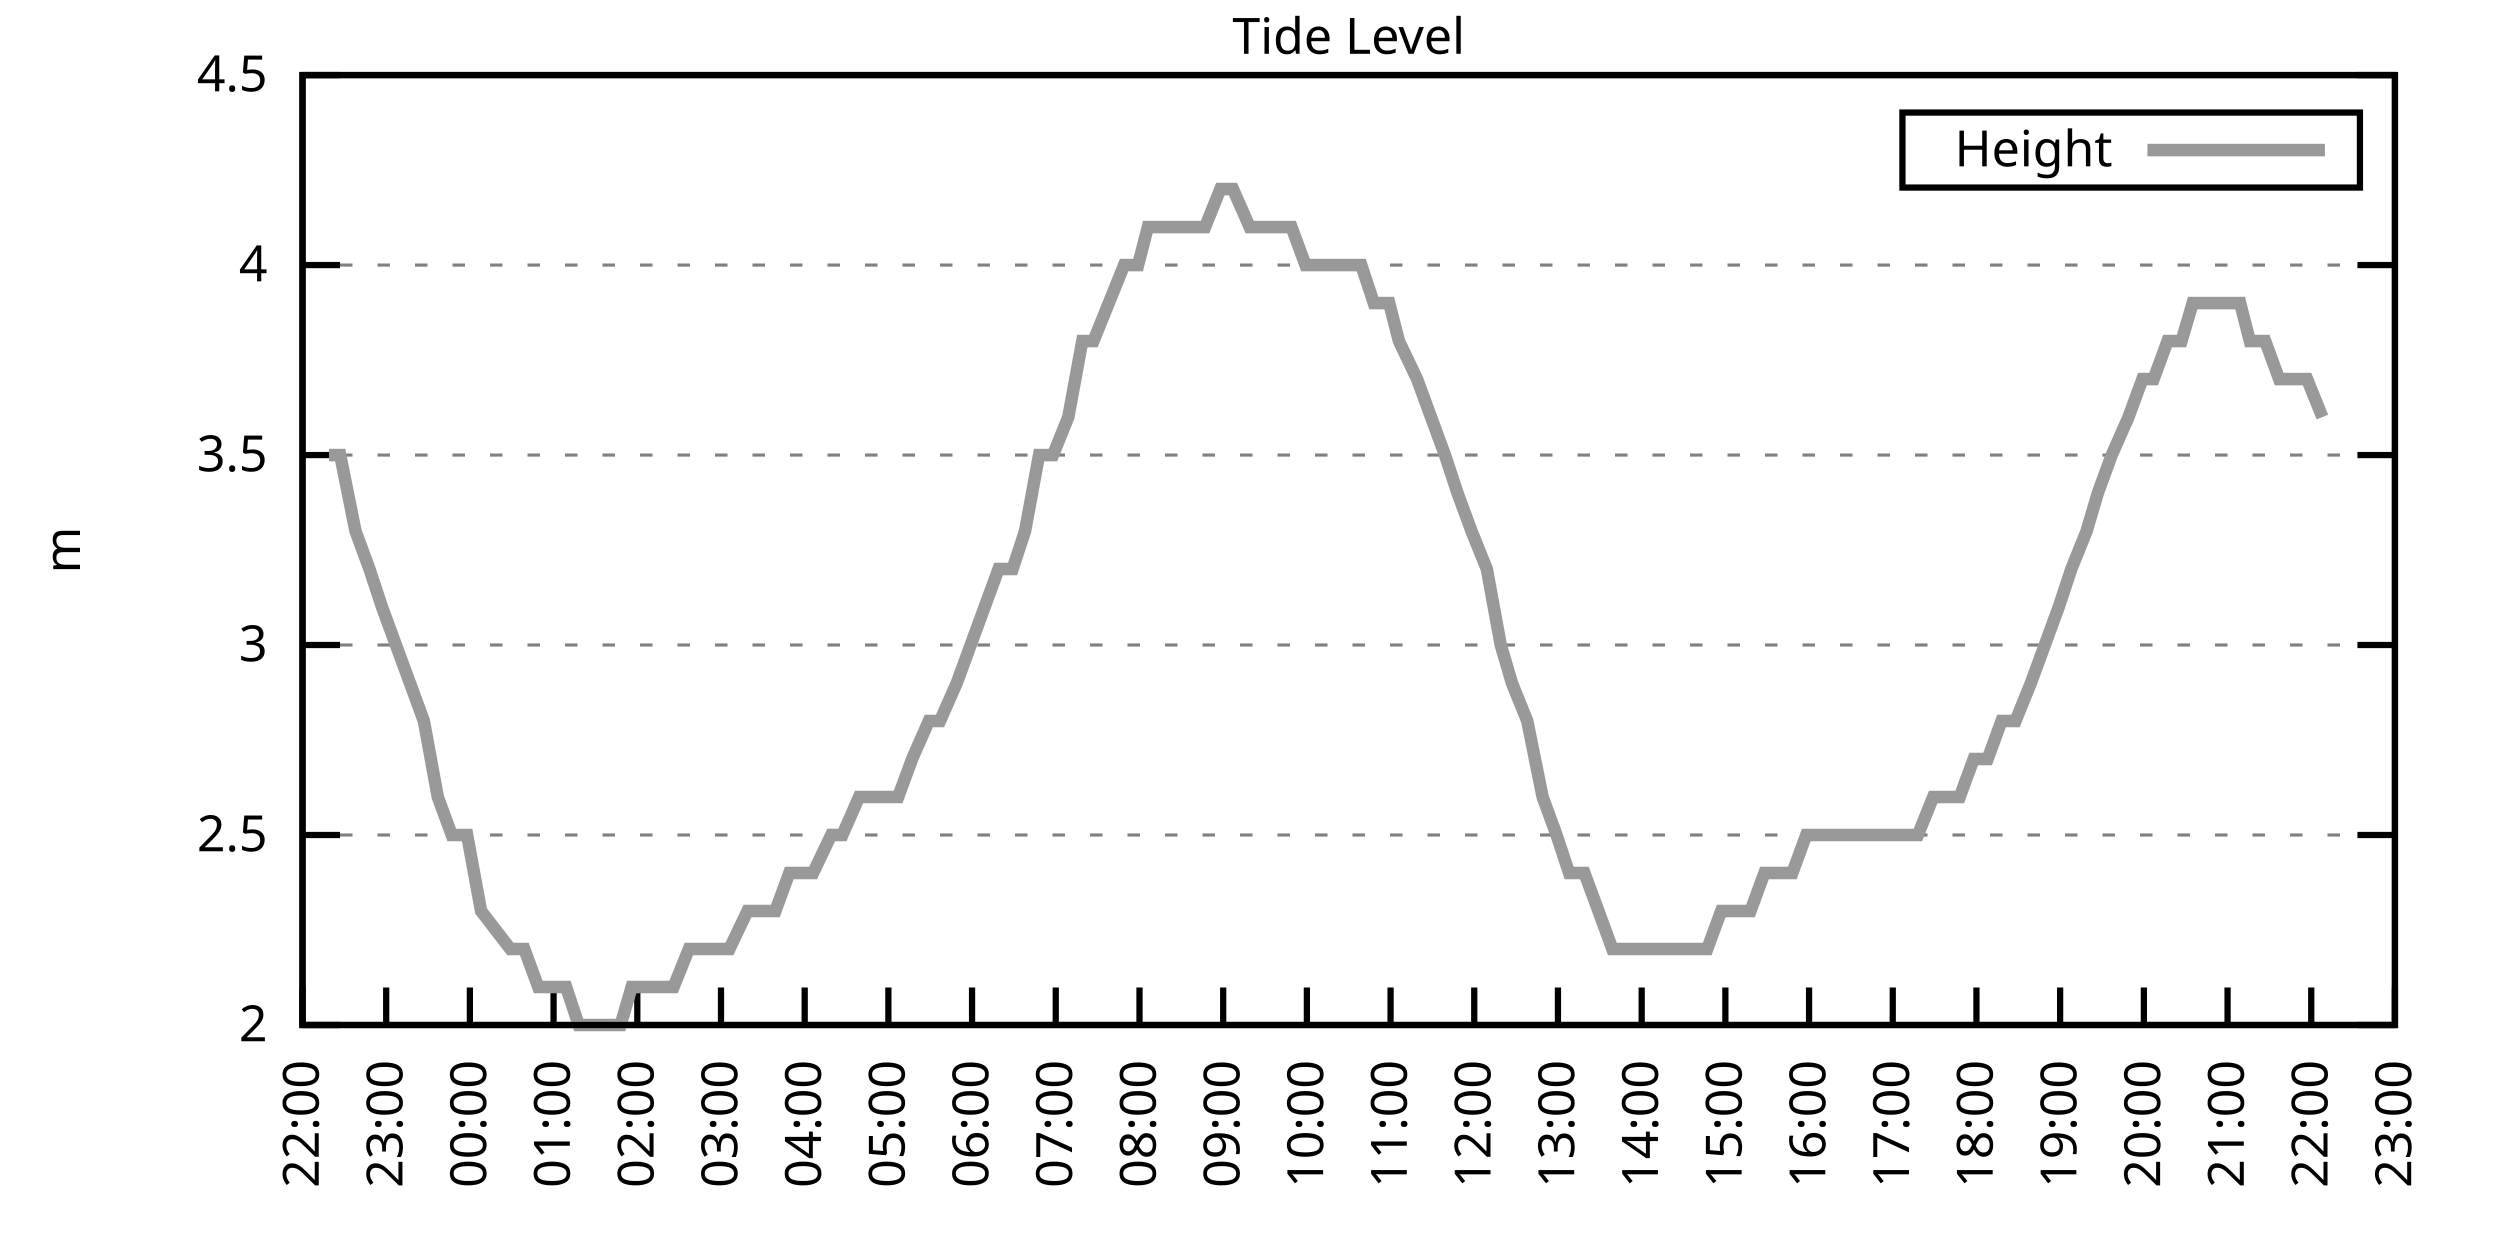
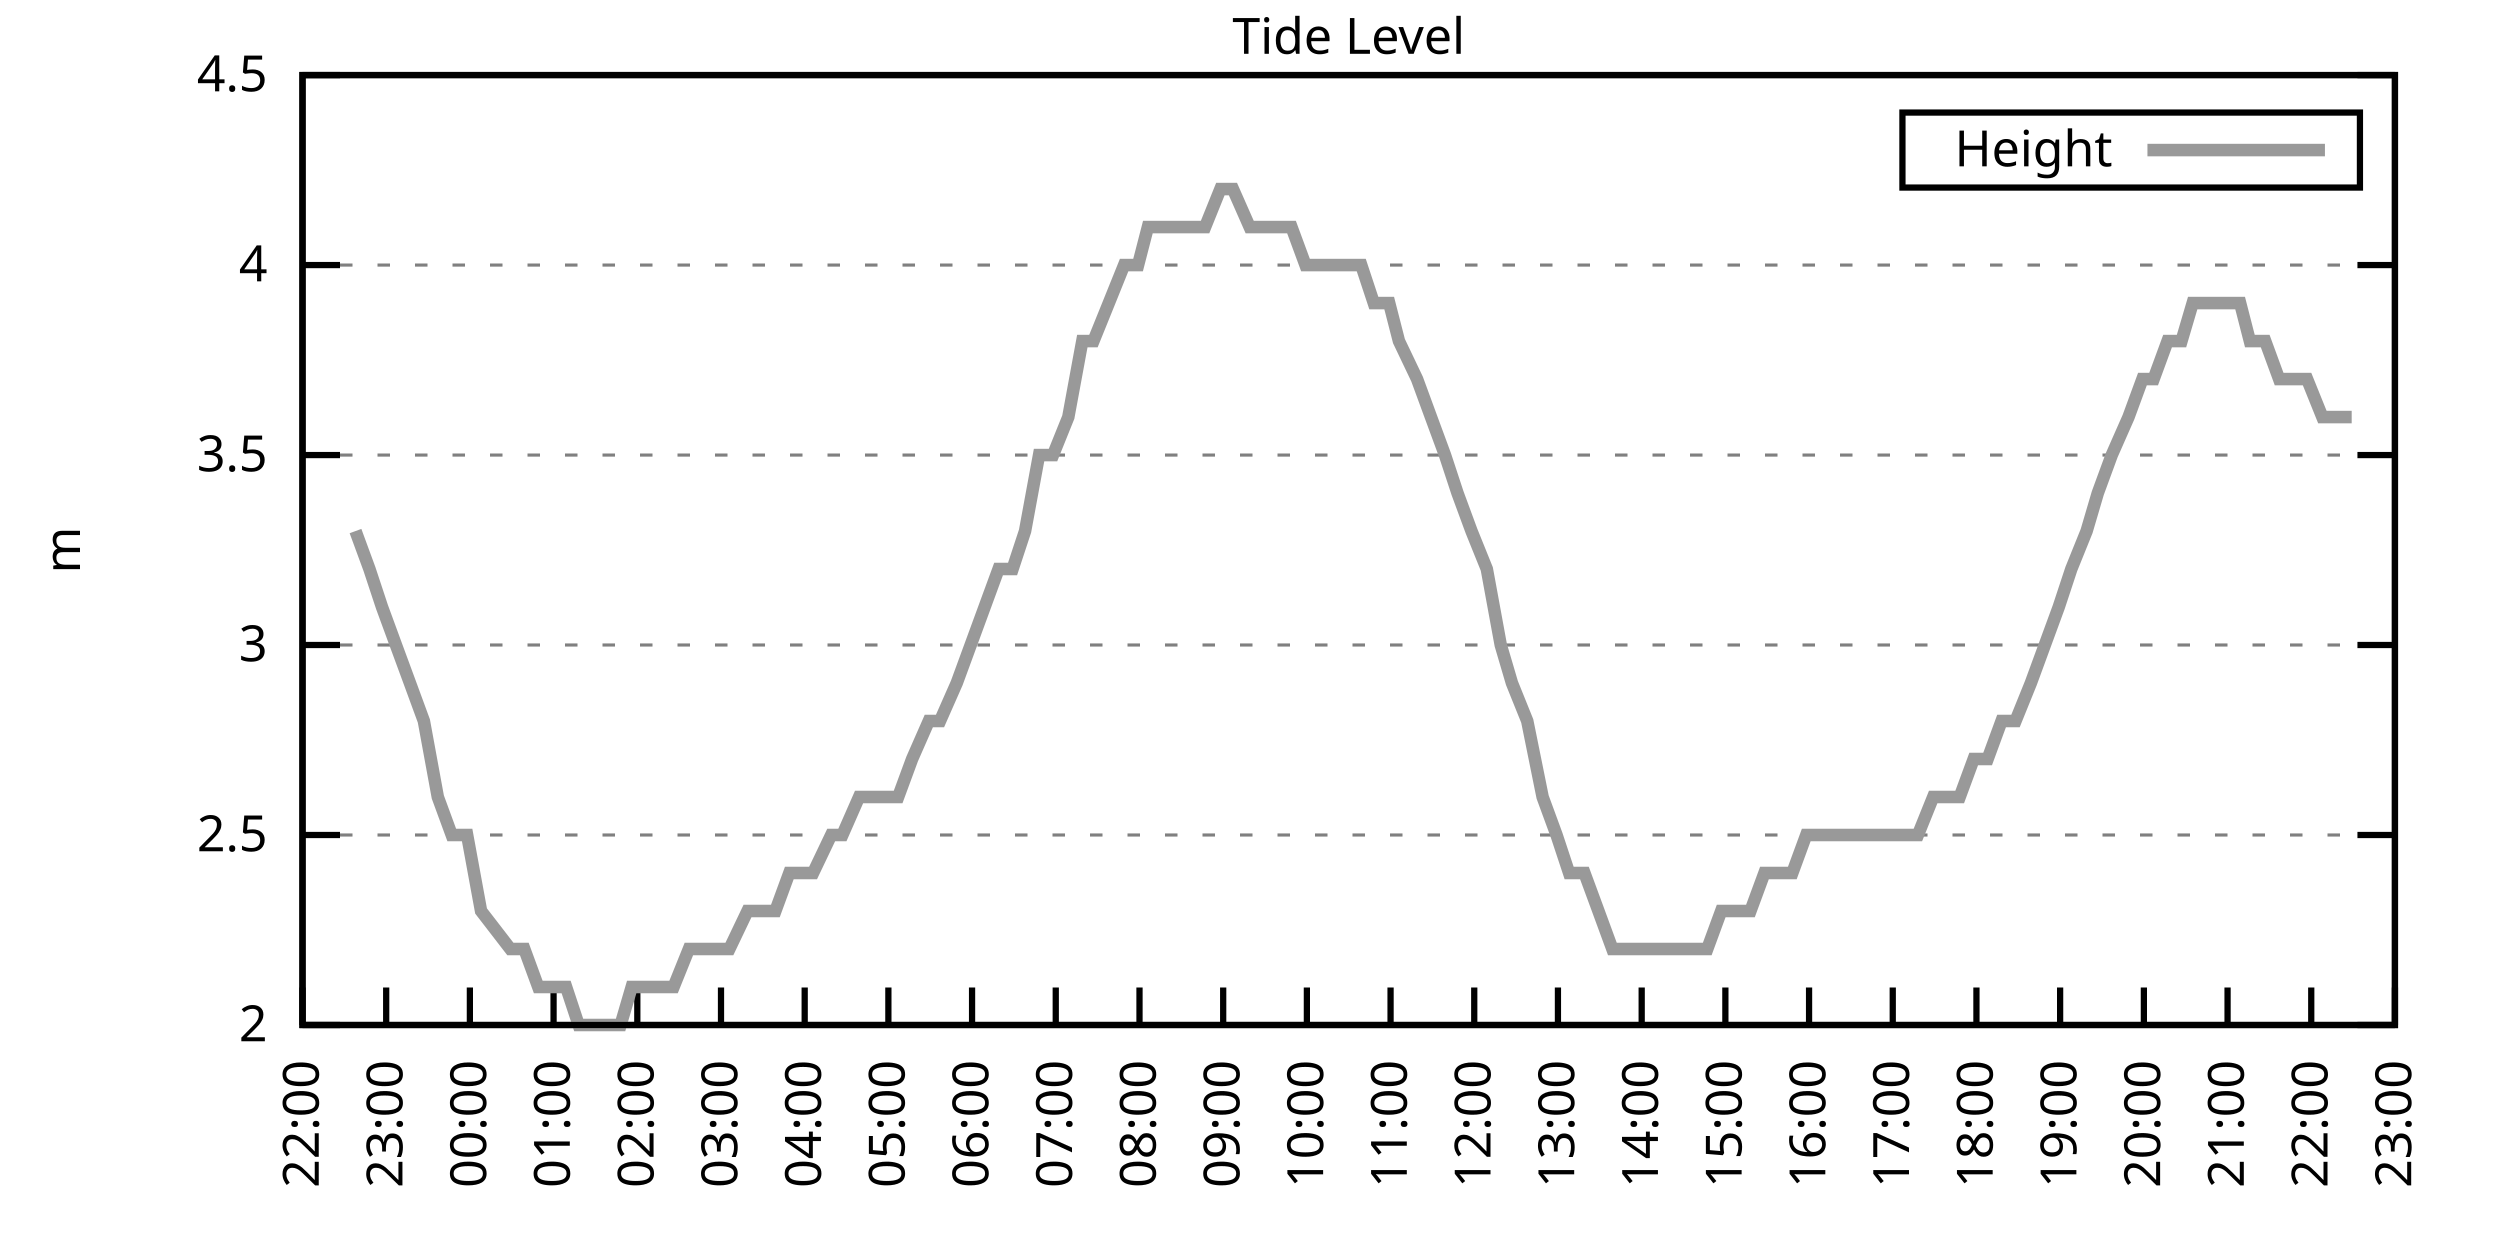
<svg xmlns="http://www.w3.org/2000/svg" xmlns:xlink="http://www.w3.org/1999/xlink" width="400" height="200" viewBox="0 0 400 200">
  <g id="gnuplot_canvas">
    <rect x="0" y="0" width="400" height="200" fill="none" />
    <defs>
      <circle id="gpDot" r="0.5" stroke-width="0.5" stroke="currentColor" />
      <path id="gpPt0" stroke-width="0.333" stroke="currentColor" d="M-1,0 h2 M0,-1 v2" />
      <path id="gpPt1" stroke-width="0.333" stroke="currentColor" d="M-1,-1 L1,1 M1,-1 L-1,1" />
      <path id="gpPt2" stroke-width="0.333" stroke="currentColor" d="M-1,0 L1,0 M0,-1 L0,1 M-1,-1 L1,1 M-1,1 L1,-1" />
      <rect id="gpPt3" stroke-width="0.333" stroke="currentColor" x="-1" y="-1" width="2" height="2" />
      <rect id="gpPt4" stroke-width="0.333" stroke="currentColor" fill="currentColor" x="-1" y="-1" width="2" height="2" />
      <circle id="gpPt5" stroke-width="0.333" stroke="currentColor" cx="0" cy="0" r="1" />
      <use xlink:href="#gpPt5" id="gpPt6" fill="currentColor" stroke="none" />
      <path id="gpPt7" stroke-width="0.333" stroke="currentColor" d="M0,-1.33 L-1.33,0.67 L1.33,0.67 z" />
      <use xlink:href="#gpPt7" id="gpPt8" fill="currentColor" stroke="none" />
      <use xlink:href="#gpPt7" id="gpPt9" stroke="currentColor" transform="rotate(180)" />
      <use xlink:href="#gpPt9" id="gpPt10" fill="currentColor" stroke="none" />
      <use xlink:href="#gpPt3" id="gpPt11" stroke="currentColor" transform="rotate(45)" />
      <use xlink:href="#gpPt11" id="gpPt12" fill="currentColor" stroke="none" />
      <path id="gpPt13" stroke-width="0.333" stroke="currentColor" d="M0,1.330 L1.265,0.411 L0.782,-1.067 L-0.782,-1.076 L-1.265,0.411 z" />
      <use xlink:href="#gpPt13" id="gpPt14" fill="currentColor" stroke="none" />
      <filter id="textbox" filterUnits="objectBoundingBox" x="0" y="0" height="1" width="1">
        <feFlood flood-color="white" flood-opacity="1" result="bgnd" />
        <feComposite in="SourceGraphic" in2="bgnd" operator="atop" />
      </filter>
      <filter id="greybox" filterUnits="objectBoundingBox" x="0" y="0" height="1" width="1">
        <feFlood flood-color="lightgrey" flood-opacity="1" result="grey" />
        <feComposite in="SourceGraphic" in2="grey" operator="atop" />
      </filter>
    </defs>
    <g fill="none" color="white" stroke="currentColor" stroke-width="1.00" stroke-linecap="butt" stroke-linejoin="miter">
</g>
    <g fill="none" color="black" stroke="currentColor" stroke-width="1.00" stroke-linecap="butt" stroke-linejoin="miter">
      <g stroke="none" shape-rendering="crispEdges">
        <polygon fill="rgb(255, 255, 255)" points="48.40,164.00 383.18,164.00 383.18,12.02 48.40,12.02 " />
      </g>
    </g>
    <g fill="none" color="black" stroke="currentColor" stroke-width="1.00" stroke-linecap="butt" stroke-linejoin="miter">
</g>
    <g fill="none" color="black" stroke="black" stroke-width="0.50" stroke-linecap="butt" stroke-linejoin="miter">
</g>
    <g fill="none" color="gray" stroke="currentColor" stroke-width="0.50" stroke-linecap="butt" stroke-linejoin="miter">
      <path stroke="gray" stroke-dasharray="2,4" class="gridline" d="M48.40,164.00 L383.19,164.00  " />
    </g>
    <g fill="none" color="gray" stroke="gray" stroke-width="1.00" stroke-linecap="butt" stroke-linejoin="miter">
</g>
    <g fill="none" color="black" stroke="currentColor" stroke-width="1.00" stroke-linecap="butt" stroke-linejoin="miter">
      <path stroke="black" d="M48.40,164.00 L54.40,164.00 M383.19,164.00 L377.19,164.00  " />
      <g transform="translate(42.80,166.60)" stroke="none" fill="black" font-family="Sans" font-size="8.00" text-anchor="end">
        <text>
          <tspan font-family="Sans"> 2</tspan>
        </text>
      </g>
    </g>
    <g fill="none" color="black" stroke="currentColor" stroke-width="1.00" stroke-linecap="butt" stroke-linejoin="miter">
</g>
    <g fill="none" color="black" stroke="black" stroke-width="0.50" stroke-linecap="butt" stroke-linejoin="miter">
</g>
    <g fill="none" color="gray" stroke="currentColor" stroke-width="0.50" stroke-linecap="butt" stroke-linejoin="miter">
      <path stroke="gray" stroke-dasharray="2,4" class="gridline" d="M48.40,133.60 L383.19,133.60  " />
    </g>
    <g fill="none" color="gray" stroke="gray" stroke-width="1.00" stroke-linecap="butt" stroke-linejoin="miter">
</g>
    <g fill="none" color="black" stroke="currentColor" stroke-width="1.00" stroke-linecap="butt" stroke-linejoin="miter">
      <path stroke="black" d="M48.40,133.60 L54.40,133.60 M383.19,133.60 L377.19,133.60  " />
      <g transform="translate(42.80,136.20)" stroke="none" fill="black" font-family="Sans" font-size="8.00" text-anchor="end">
        <text>
          <tspan font-family="Sans"> 2.5</tspan>
        </text>
      </g>
    </g>
    <g fill="none" color="black" stroke="currentColor" stroke-width="1.00" stroke-linecap="butt" stroke-linejoin="miter">
</g>
    <g fill="none" color="black" stroke="black" stroke-width="0.50" stroke-linecap="butt" stroke-linejoin="miter">
</g>
    <g fill="none" color="gray" stroke="currentColor" stroke-width="0.50" stroke-linecap="butt" stroke-linejoin="miter">
      <path stroke="gray" stroke-dasharray="2,4" class="gridline" d="M48.40,103.20 L383.19,103.20  " />
    </g>
    <g fill="none" color="gray" stroke="gray" stroke-width="1.00" stroke-linecap="butt" stroke-linejoin="miter">
</g>
    <g fill="none" color="black" stroke="currentColor" stroke-width="1.00" stroke-linecap="butt" stroke-linejoin="miter">
      <path stroke="black" d="M48.40,103.20 L54.40,103.20 M383.19,103.20 L377.19,103.20  " />
      <g transform="translate(42.80,105.80)" stroke="none" fill="black" font-family="Sans" font-size="8.00" text-anchor="end">
        <text>
          <tspan font-family="Sans"> 3</tspan>
        </text>
      </g>
    </g>
    <g fill="none" color="black" stroke="currentColor" stroke-width="1.00" stroke-linecap="butt" stroke-linejoin="miter">
</g>
    <g fill="none" color="black" stroke="black" stroke-width="0.50" stroke-linecap="butt" stroke-linejoin="miter">
</g>
    <g fill="none" color="gray" stroke="currentColor" stroke-width="0.50" stroke-linecap="butt" stroke-linejoin="miter">
      <path stroke="gray" stroke-dasharray="2,4" class="gridline" d="M48.40,72.81 L383.19,72.81  " />
    </g>
    <g fill="none" color="gray" stroke="gray" stroke-width="1.00" stroke-linecap="butt" stroke-linejoin="miter">
</g>
    <g fill="none" color="black" stroke="currentColor" stroke-width="1.00" stroke-linecap="butt" stroke-linejoin="miter">
      <path stroke="black" d="M48.40,72.81 L54.40,72.81 M383.19,72.81 L377.19,72.81  " />
      <g transform="translate(42.80,75.41)" stroke="none" fill="black" font-family="Sans" font-size="8.00" text-anchor="end">
        <text>
          <tspan font-family="Sans"> 3.5</tspan>
        </text>
      </g>
    </g>
    <g fill="none" color="black" stroke="currentColor" stroke-width="1.00" stroke-linecap="butt" stroke-linejoin="miter">
</g>
    <g fill="none" color="black" stroke="black" stroke-width="0.50" stroke-linecap="butt" stroke-linejoin="miter">
</g>
    <g fill="none" color="gray" stroke="currentColor" stroke-width="0.50" stroke-linecap="butt" stroke-linejoin="miter">
      <path stroke="gray" stroke-dasharray="2,4" class="gridline" d="M48.40,42.41 L383.19,42.41  " />
    </g>
    <g fill="none" color="gray" stroke="gray" stroke-width="1.00" stroke-linecap="butt" stroke-linejoin="miter">
</g>
    <g fill="none" color="black" stroke="currentColor" stroke-width="1.00" stroke-linecap="butt" stroke-linejoin="miter">
      <path stroke="black" d="M48.40,42.41 L54.40,42.41 M383.19,42.41 L377.19,42.41  " />
      <g transform="translate(42.80,45.01)" stroke="none" fill="black" font-family="Sans" font-size="8.00" text-anchor="end">
        <text>
          <tspan font-family="Sans"> 4</tspan>
        </text>
      </g>
    </g>
    <g fill="none" color="black" stroke="currentColor" stroke-width="1.00" stroke-linecap="butt" stroke-linejoin="miter">
</g>
    <g fill="none" color="black" stroke="black" stroke-width="0.50" stroke-linecap="butt" stroke-linejoin="miter">
</g>
    <g fill="none" color="gray" stroke="currentColor" stroke-width="0.50" stroke-linecap="butt" stroke-linejoin="miter">
      <path stroke="gray" stroke-dasharray="2,4" class="gridline" d="M48.40,12.01 L383.19,12.01  " />
    </g>
    <g fill="none" color="gray" stroke="gray" stroke-width="1.00" stroke-linecap="butt" stroke-linejoin="miter">
</g>
    <g fill="none" color="black" stroke="currentColor" stroke-width="1.00" stroke-linecap="butt" stroke-linejoin="miter">
      <path stroke="black" d="M48.40,12.01 L54.40,12.01 M383.19,12.01 L377.19,12.01  " />
      <g transform="translate(42.80,14.61)" stroke="none" fill="black" font-family="Sans" font-size="8.00" text-anchor="end">
        <text>
          <tspan font-family="Sans"> 4.5</tspan>
        </text>
      </g>
    </g>
    <g fill="none" color="black" stroke="currentColor" stroke-width="1.00" stroke-linecap="butt" stroke-linejoin="miter">
      <path stroke="black" d="M48.40,164.00 L48.40,158.00  " />
      <g transform="translate(51.00,169.60) rotate(270.00)" stroke="none" fill="black" font-family="Sans" font-size="8.00" text-anchor="end">
        <text>
          <tspan font-family="Sans">22:00</tspan>
        </text>
      </g>
    </g>
    <g fill="none" color="black" stroke="currentColor" stroke-width="1.00" stroke-linecap="butt" stroke-linejoin="miter">
      <path stroke="black" d="M61.79,164.00 L61.79,158.00  " />
      <g transform="translate(64.39,169.60) rotate(270.00)" stroke="none" fill="black" font-family="Sans" font-size="8.00" text-anchor="end">
        <text>
          <tspan font-family="Sans">23:00</tspan>
        </text>
      </g>
    </g>
    <g fill="none" color="black" stroke="currentColor" stroke-width="1.00" stroke-linecap="butt" stroke-linejoin="miter">
      <path stroke="black" d="M75.18,164.00 L75.18,158.00  " />
      <g transform="translate(77.78,169.60) rotate(270.00)" stroke="none" fill="black" font-family="Sans" font-size="8.00" text-anchor="end">
        <text>
          <tspan font-family="Sans">00:00</tspan>
        </text>
      </g>
    </g>
    <g fill="none" color="black" stroke="currentColor" stroke-width="1.00" stroke-linecap="butt" stroke-linejoin="miter">
      <path stroke="black" d="M88.57,164.00 L88.57,158.00  " />
      <g transform="translate(91.17,169.60) rotate(270.00)" stroke="none" fill="black" font-family="Sans" font-size="8.00" text-anchor="end">
        <text>
          <tspan font-family="Sans">01:00</tspan>
        </text>
      </g>
    </g>
    <g fill="none" color="black" stroke="currentColor" stroke-width="1.00" stroke-linecap="butt" stroke-linejoin="miter">
      <path stroke="black" d="M101.97,164.00 L101.97,158.00  " />
      <g transform="translate(104.57,169.60) rotate(270.00)" stroke="none" fill="black" font-family="Sans" font-size="8.00" text-anchor="end">
        <text>
          <tspan font-family="Sans">02:00</tspan>
        </text>
      </g>
    </g>
    <g fill="none" color="black" stroke="currentColor" stroke-width="1.00" stroke-linecap="butt" stroke-linejoin="miter">
      <path stroke="black" d="M115.36,164.00 L115.36,158.00  " />
      <g transform="translate(117.96,169.60) rotate(270.00)" stroke="none" fill="black" font-family="Sans" font-size="8.00" text-anchor="end">
        <text>
          <tspan font-family="Sans">03:00</tspan>
        </text>
      </g>
    </g>
    <g fill="none" color="black" stroke="currentColor" stroke-width="1.00" stroke-linecap="butt" stroke-linejoin="miter">
      <path stroke="black" d="M128.75,164.00 L128.75,158.00  " />
      <g transform="translate(131.35,169.60) rotate(270.00)" stroke="none" fill="black" font-family="Sans" font-size="8.00" text-anchor="end">
        <text>
          <tspan font-family="Sans">04:00</tspan>
        </text>
      </g>
    </g>
    <g fill="none" color="black" stroke="currentColor" stroke-width="1.00" stroke-linecap="butt" stroke-linejoin="miter">
      <path stroke="black" d="M142.14,164.00 L142.14,158.00  " />
      <g transform="translate(144.74,169.60) rotate(270.00)" stroke="none" fill="black" font-family="Sans" font-size="8.00" text-anchor="end">
        <text>
          <tspan font-family="Sans">05:00</tspan>
        </text>
      </g>
    </g>
    <g fill="none" color="black" stroke="currentColor" stroke-width="1.00" stroke-linecap="butt" stroke-linejoin="miter">
      <path stroke="black" d="M155.53,164.00 L155.53,158.00  " />
      <g transform="translate(158.13,169.60) rotate(270.00)" stroke="none" fill="black" font-family="Sans" font-size="8.00" text-anchor="end">
        <text>
          <tspan font-family="Sans">06:00</tspan>
        </text>
      </g>
    </g>
    <g fill="none" color="black" stroke="currentColor" stroke-width="1.00" stroke-linecap="butt" stroke-linejoin="miter">
      <path stroke="black" d="M168.92,164.00 L168.92,158.00  " />
      <g transform="translate(171.52,169.60) rotate(270.00)" stroke="none" fill="black" font-family="Sans" font-size="8.00" text-anchor="end">
        <text>
          <tspan font-family="Sans">07:00</tspan>
        </text>
      </g>
    </g>
    <g fill="none" color="black" stroke="currentColor" stroke-width="1.00" stroke-linecap="butt" stroke-linejoin="miter">
      <path stroke="black" d="M182.32,164.00 L182.32,158.00  " />
      <g transform="translate(184.92,169.60) rotate(270.00)" stroke="none" fill="black" font-family="Sans" font-size="8.00" text-anchor="end">
        <text>
          <tspan font-family="Sans">08:00</tspan>
        </text>
      </g>
    </g>
    <g fill="none" color="black" stroke="currentColor" stroke-width="1.00" stroke-linecap="butt" stroke-linejoin="miter">
      <path stroke="black" d="M195.71,164.00 L195.71,158.00  " />
      <g transform="translate(198.31,169.60) rotate(270.00)" stroke="none" fill="black" font-family="Sans" font-size="8.00" text-anchor="end">
        <text>
          <tspan font-family="Sans">09:00</tspan>
        </text>
      </g>
    </g>
    <g fill="none" color="black" stroke="currentColor" stroke-width="1.00" stroke-linecap="butt" stroke-linejoin="miter">
      <path stroke="black" d="M209.10,164.00 L209.10,158.00  " />
      <g transform="translate(211.70,169.60) rotate(270.00)" stroke="none" fill="black" font-family="Sans" font-size="8.00" text-anchor="end">
        <text>
          <tspan font-family="Sans">10:00</tspan>
        </text>
      </g>
    </g>
    <g fill="none" color="black" stroke="currentColor" stroke-width="1.00" stroke-linecap="butt" stroke-linejoin="miter">
      <path stroke="black" d="M222.49,164.00 L222.49,158.00  " />
      <g transform="translate(225.09,169.60) rotate(270.00)" stroke="none" fill="black" font-family="Sans" font-size="8.00" text-anchor="end">
        <text>
          <tspan font-family="Sans">11:00</tspan>
        </text>
      </g>
    </g>
    <g fill="none" color="black" stroke="currentColor" stroke-width="1.00" stroke-linecap="butt" stroke-linejoin="miter">
      <path stroke="black" d="M235.88,164.00 L235.88,158.00  " />
      <g transform="translate(238.48,169.60) rotate(270.00)" stroke="none" fill="black" font-family="Sans" font-size="8.00" text-anchor="end">
        <text>
          <tspan font-family="Sans">12:00</tspan>
        </text>
      </g>
    </g>
    <g fill="none" color="black" stroke="currentColor" stroke-width="1.00" stroke-linecap="butt" stroke-linejoin="miter">
      <path stroke="black" d="M249.27,164.00 L249.27,158.00  " />
      <g transform="translate(251.87,169.60) rotate(270.00)" stroke="none" fill="black" font-family="Sans" font-size="8.00" text-anchor="end">
        <text>
          <tspan font-family="Sans">13:00</tspan>
        </text>
      </g>
    </g>
    <g fill="none" color="black" stroke="currentColor" stroke-width="1.00" stroke-linecap="butt" stroke-linejoin="miter">
      <path stroke="black" d="M262.67,164.00 L262.67,158.00  " />
      <g transform="translate(265.27,169.60) rotate(270.00)" stroke="none" fill="black" font-family="Sans" font-size="8.00" text-anchor="end">
        <text>
          <tspan font-family="Sans">14:00</tspan>
        </text>
      </g>
    </g>
    <g fill="none" color="black" stroke="currentColor" stroke-width="1.00" stroke-linecap="butt" stroke-linejoin="miter">
      <path stroke="black" d="M276.06,164.00 L276.06,158.00  " />
      <g transform="translate(278.66,169.60) rotate(270.00)" stroke="none" fill="black" font-family="Sans" font-size="8.00" text-anchor="end">
        <text>
          <tspan font-family="Sans">15:00</tspan>
        </text>
      </g>
    </g>
    <g fill="none" color="black" stroke="currentColor" stroke-width="1.00" stroke-linecap="butt" stroke-linejoin="miter">
      <path stroke="black" d="M289.45,164.00 L289.45,158.00  " />
      <g transform="translate(292.05,169.60) rotate(270.00)" stroke="none" fill="black" font-family="Sans" font-size="8.00" text-anchor="end">
        <text>
          <tspan font-family="Sans">16:00</tspan>
        </text>
      </g>
    </g>
    <g fill="none" color="black" stroke="currentColor" stroke-width="1.00" stroke-linecap="butt" stroke-linejoin="miter">
      <path stroke="black" d="M302.84,164.00 L302.84,158.00  " />
      <g transform="translate(305.44,169.60) rotate(270.00)" stroke="none" fill="black" font-family="Sans" font-size="8.00" text-anchor="end">
        <text>
          <tspan font-family="Sans">17:00</tspan>
        </text>
      </g>
    </g>
    <g fill="none" color="black" stroke="currentColor" stroke-width="1.00" stroke-linecap="butt" stroke-linejoin="miter">
      <path stroke="black" d="M316.23,164.00 L316.23,158.00  " />
      <g transform="translate(318.83,169.60) rotate(270.00)" stroke="none" fill="black" font-family="Sans" font-size="8.00" text-anchor="end">
        <text>
          <tspan font-family="Sans">18:00</tspan>
        </text>
      </g>
    </g>
    <g fill="none" color="black" stroke="currentColor" stroke-width="1.00" stroke-linecap="butt" stroke-linejoin="miter">
      <path stroke="black" d="M329.62,164.00 L329.62,158.00  " />
      <g transform="translate(332.22,169.60) rotate(270.00)" stroke="none" fill="black" font-family="Sans" font-size="8.00" text-anchor="end">
        <text>
          <tspan font-family="Sans">19:00</tspan>
        </text>
      </g>
    </g>
    <g fill="none" color="black" stroke="currentColor" stroke-width="1.00" stroke-linecap="butt" stroke-linejoin="miter">
      <path stroke="black" d="M343.02,164.00 L343.02,158.00  " />
      <g transform="translate(345.62,169.60) rotate(270.00)" stroke="none" fill="black" font-family="Sans" font-size="8.00" text-anchor="end">
        <text>
          <tspan font-family="Sans">20:00</tspan>
        </text>
      </g>
    </g>
    <g fill="none" color="black" stroke="currentColor" stroke-width="1.00" stroke-linecap="butt" stroke-linejoin="miter">
      <path stroke="black" d="M356.41,164.00 L356.41,158.00  " />
      <g transform="translate(359.01,169.60) rotate(270.00)" stroke="none" fill="black" font-family="Sans" font-size="8.00" text-anchor="end">
        <text>
          <tspan font-family="Sans">21:00</tspan>
        </text>
      </g>
    </g>
    <g fill="none" color="black" stroke="currentColor" stroke-width="1.00" stroke-linecap="butt" stroke-linejoin="miter">
      <path stroke="black" d="M369.80,164.00 L369.80,158.00  " />
      <g transform="translate(372.40,169.60) rotate(270.00)" stroke="none" fill="black" font-family="Sans" font-size="8.00" text-anchor="end">
        <text>
          <tspan font-family="Sans">22:00</tspan>
        </text>
      </g>
    </g>
    <g fill="none" color="black" stroke="currentColor" stroke-width="1.00" stroke-linecap="butt" stroke-linejoin="miter">
      <path stroke="black" d="M383.19,164.00 L383.19,158.00  " />
      <g transform="translate(385.79,169.60) rotate(270.00)" stroke="none" fill="black" font-family="Sans" font-size="8.00" text-anchor="end">
        <text>
          <tspan font-family="Sans">23:00</tspan>
        </text>
      </g>
    </g>
    <g fill="none" color="black" stroke="currentColor" stroke-width="1.00" stroke-linecap="butt" stroke-linejoin="miter">
</g>
    <g fill="none" color="black" stroke="currentColor" stroke-width="1.00" stroke-linecap="butt" stroke-linejoin="miter">
      <path stroke="black" d="M48.40,12.01 L48.40,164.00 L383.19,164.00 L383.19,12.01 L48.40,12.01 Z  " />
    </g>
    <g fill="none" color="black" stroke="currentColor" stroke-width="1.00" stroke-linecap="butt" stroke-linejoin="miter">
</g>
    <g fill="none" color="black" stroke="currentColor" stroke-width="1.00" stroke-linecap="butt" stroke-linejoin="miter">
      <path stroke="black" d="M304.39,30.01 L304.39,18.01 L377.59,18.01 L377.59,30.01 L304.39,30.01 Z  " />
    </g>
    <g id="Tide_level_plot_1">
      <g fill="none" color="white" stroke="black" stroke-width="2.00" stroke-linecap="butt" stroke-linejoin="miter">
</g>
      <g fill="none" color="black" stroke="currentColor" stroke-width="2.00" stroke-linecap="butt" stroke-linejoin="miter">
        <g transform="translate(337.99,26.61)" stroke="none" fill="black" font-family="Sans" font-size="8.00" text-anchor="end">
          <text>
            <tspan font-family="Sans">Height</tspan>
          </text>
        </g>
      </g>
      <g fill="none" color="black" stroke="currentColor" stroke-width="2.00" stroke-linecap="butt" stroke-linejoin="miter">
-         <path stroke="rgb(153, 153, 153)" d="M343.59,24.01 L371.99,24.01 M52.64,72.81 L54.43,72.81 L56.88,84.97 L59.11,91.04 L61.12,97.12 L63.35,103.20   L65.59,109.28 L67.82,115.36 L70.05,127.52 L72.28,133.60 L74.74,133.60 L76.97,145.76 L81.66,151.84 L83.89,151.84   L86.12,157.92 L88.35,157.92 L90.58,157.92 L92.59,164.00 L94.60,164.00 L96.83,164.00 L99.29,164.00 L101.07,157.92   L103.08,157.92 L105.98,157.92 L107.77,157.92 L110.22,151.84 L112.90,151.84 L114.69,151.84 L116.70,151.84 L119.60,145.76   L121.38,145.76 L124.06,145.76 L126.29,139.68 L128.30,139.68 L130.09,139.68 L132.99,133.60 L134.78,133.60 L137.45,127.52   L139.46,127.52 L141.25,127.52 L143.70,127.52 L145.94,121.44 L148.61,115.36 L150.40,115.36 L153.08,109.28 L155.31,103.20   L157.54,97.12 L159.77,91.04 L162.01,91.04 L164.01,84.97 L166.25,72.81 L168.48,72.81 L170.93,66.73 L173.17,54.57   L174.95,54.57 L177.41,48.49 L179.86,42.41 L182.09,42.41 L183.66,36.33 L186.56,36.33 L188.79,36.33 L190.35,36.33   L192.81,36.33 L195.26,30.25 L197.27,30.25 L199.95,36.33 L202.18,36.33 L204.41,36.33 L206.64,36.33 L208.88,42.41   L210.44,42.41 L212.89,42.41 L215.13,42.41 L217.80,42.41 L219.81,48.49 L222.27,48.49 L223.83,54.57 L226.73,60.65   L228.96,66.73 L231.20,72.81 L233.20,78.89 L235.44,84.97 L237.89,91.04 L240.12,103.20 L241.91,109.28 L244.36,115.36   L246.82,127.52 L249.05,133.60 L251.06,139.68 L253.51,139.68 L255.75,145.76 L257.98,151.84 L259.99,151.84 L262.44,151.84   L264.67,151.84 L266.91,151.84 L268.69,151.84 L270.92,151.84 L273.16,151.84 L275.39,145.76 L278.07,145.76 L280.07,145.76   L282.31,139.68 L284.54,139.68 L286.77,139.68 L289.00,133.60 L291.23,133.60 L293.47,133.60 L295.70,133.60 L297.93,133.60   L300.16,133.60 L302.39,133.60 L304.63,133.60 L306.86,133.60 L309.31,127.52 L311.32,127.52 L313.55,127.52 L315.79,121.44   L318.02,121.44 L320.25,115.36 L322.48,115.36 L324.94,109.28 L327.17,103.20 L329.40,97.12 L331.41,91.04 L333.86,84.97   L335.65,78.89 L337.88,72.81 L340.56,66.73 L342.79,60.65 L344.58,60.65 L346.81,54.57 L349.04,54.57 L350.83,48.49   L353.73,48.49 L355.74,48.49 L358.42,48.49 L359.98,54.57 L362.43,54.57 L364.66,60.65 L366.90,60.65 L369.13,60.65   L371.58,66.73  " />
+         <path stroke="rgb(153, 153, 153)" d="M343.59,24.01 L371.99,24.01 M56.88,84.97 L59.11,91.04 L61.12,97.12 L63.35,103.20 L65.59,109.28 L67.82,115.36   L70.05,127.52 L72.28,133.60 L74.74,133.60 L76.97,145.76 L81.66,151.84 L83.89,151.84 L86.12,157.92 L88.35,157.92   L90.58,157.92 L92.59,164.00 L94.60,164.00 L96.83,164.00 L99.29,164.00 L101.07,157.92 L103.08,157.92 L105.98,157.92   L107.77,157.92 L110.22,151.84 L112.90,151.84 L114.69,151.84 L116.70,151.84 L119.60,145.76 L121.38,145.76 L124.06,145.76   L126.29,139.68 L128.30,139.68 L130.09,139.68 L132.99,133.60 L134.78,133.60 L137.45,127.52 L139.46,127.52 L141.25,127.52   L143.70,127.52 L145.94,121.44 L148.61,115.36 L150.40,115.36 L153.08,109.28 L155.31,103.20 L157.54,97.12 L159.77,91.04   L162.01,91.04 L164.01,84.97 L166.25,72.81 L168.48,72.81 L170.93,66.73 L173.17,54.57 L174.95,54.57 L177.41,48.49   L179.86,42.41 L182.09,42.41 L183.66,36.33 L186.56,36.33 L188.79,36.33 L190.35,36.33 L192.81,36.33 L195.26,30.25   L197.27,30.25 L199.95,36.33 L202.18,36.33 L204.41,36.33 L206.64,36.33 L208.88,42.41 L210.44,42.41 L212.89,42.41   L215.13,42.41 L217.80,42.41 L219.81,48.49 L222.27,48.49 L223.83,54.57 L226.73,60.65 L228.96,66.73 L231.20,72.81   L233.20,78.89 L235.44,84.97 L237.89,91.04 L240.12,103.20 L241.91,109.28 L244.36,115.36 L246.82,127.52 L249.05,133.60   L251.06,139.68 L253.51,139.68 L255.75,145.76 L257.98,151.84 L259.99,151.84 L262.44,151.84 L264.67,151.84 L266.91,151.84   L268.69,151.84 L270.92,151.84 L273.16,151.84 L275.39,145.76 L278.07,145.76 L280.07,145.76 L282.31,139.68 L284.54,139.68   L286.77,139.68 L289.00,133.60 L291.23,133.60 L293.47,133.60 L295.70,133.60 L297.93,133.60 L300.16,133.60 L302.39,133.60   L304.63,133.60 L306.86,133.60 L309.31,127.52 L311.32,127.52 L313.55,127.52 L315.79,121.44 L318.02,121.44 L320.25,115.36   L322.48,115.36 L324.94,109.28 L327.17,103.20 L329.40,97.12 L331.41,91.04 L333.86,84.97 L335.65,78.89 L337.88,72.81   L340.56,66.73 L342.79,60.65 L344.58,60.65 L346.81,54.57 L349.04,54.57 L350.83,48.49 L353.73,48.49 L355.74,48.49   L358.42,48.49 L359.98,54.57 L362.43,54.57 L364.66,60.65 L366.90,60.65 L369.13,60.65 L371.58,66.73 L374.04,66.73   L376.27,66.73  " />
      </g>
    </g>
    <g fill="none" color="black" stroke="currentColor" stroke-width="2.00" stroke-linecap="butt" stroke-linejoin="miter">
</g>
    <g fill="none" color="black" stroke="black" stroke-width="1.00" stroke-linecap="butt" stroke-linejoin="miter">
</g>
    <g fill="none" color="black" stroke="currentColor" stroke-width="1.00" stroke-linecap="butt" stroke-linejoin="miter">
      <path stroke="black" d="M48.40,12.01 L48.40,164.00 L383.19,164.00 L383.19,12.01 L48.40,12.01 Z  " />
      <g transform="translate(12.80,88.01) rotate(270.00)" stroke="none" fill="black" font-family="Sans" font-size="8.00" text-anchor="middle">
        <text>
          <tspan font-family="Sans">m</tspan>
        </text>
      </g>
    </g>
    <g fill="none" color="black" stroke="currentColor" stroke-width="1.00" stroke-linecap="butt" stroke-linejoin="miter">
</g>
    <g fill="none" color="black" stroke="currentColor" stroke-width="1.00" stroke-linecap="butt" stroke-linejoin="miter">
      <g transform="translate(215.79,8.61)" stroke="none" fill="black" font-family="Sans" font-size="8.00" text-anchor="middle">
        <text>
          <tspan font-family="Sans">Tide Level</tspan>
        </text>
      </g>
    </g>
    <g fill="none" color="black" stroke="currentColor" stroke-width="1.00" stroke-linecap="butt" stroke-linejoin="miter">
</g>
  </g>
</svg>
